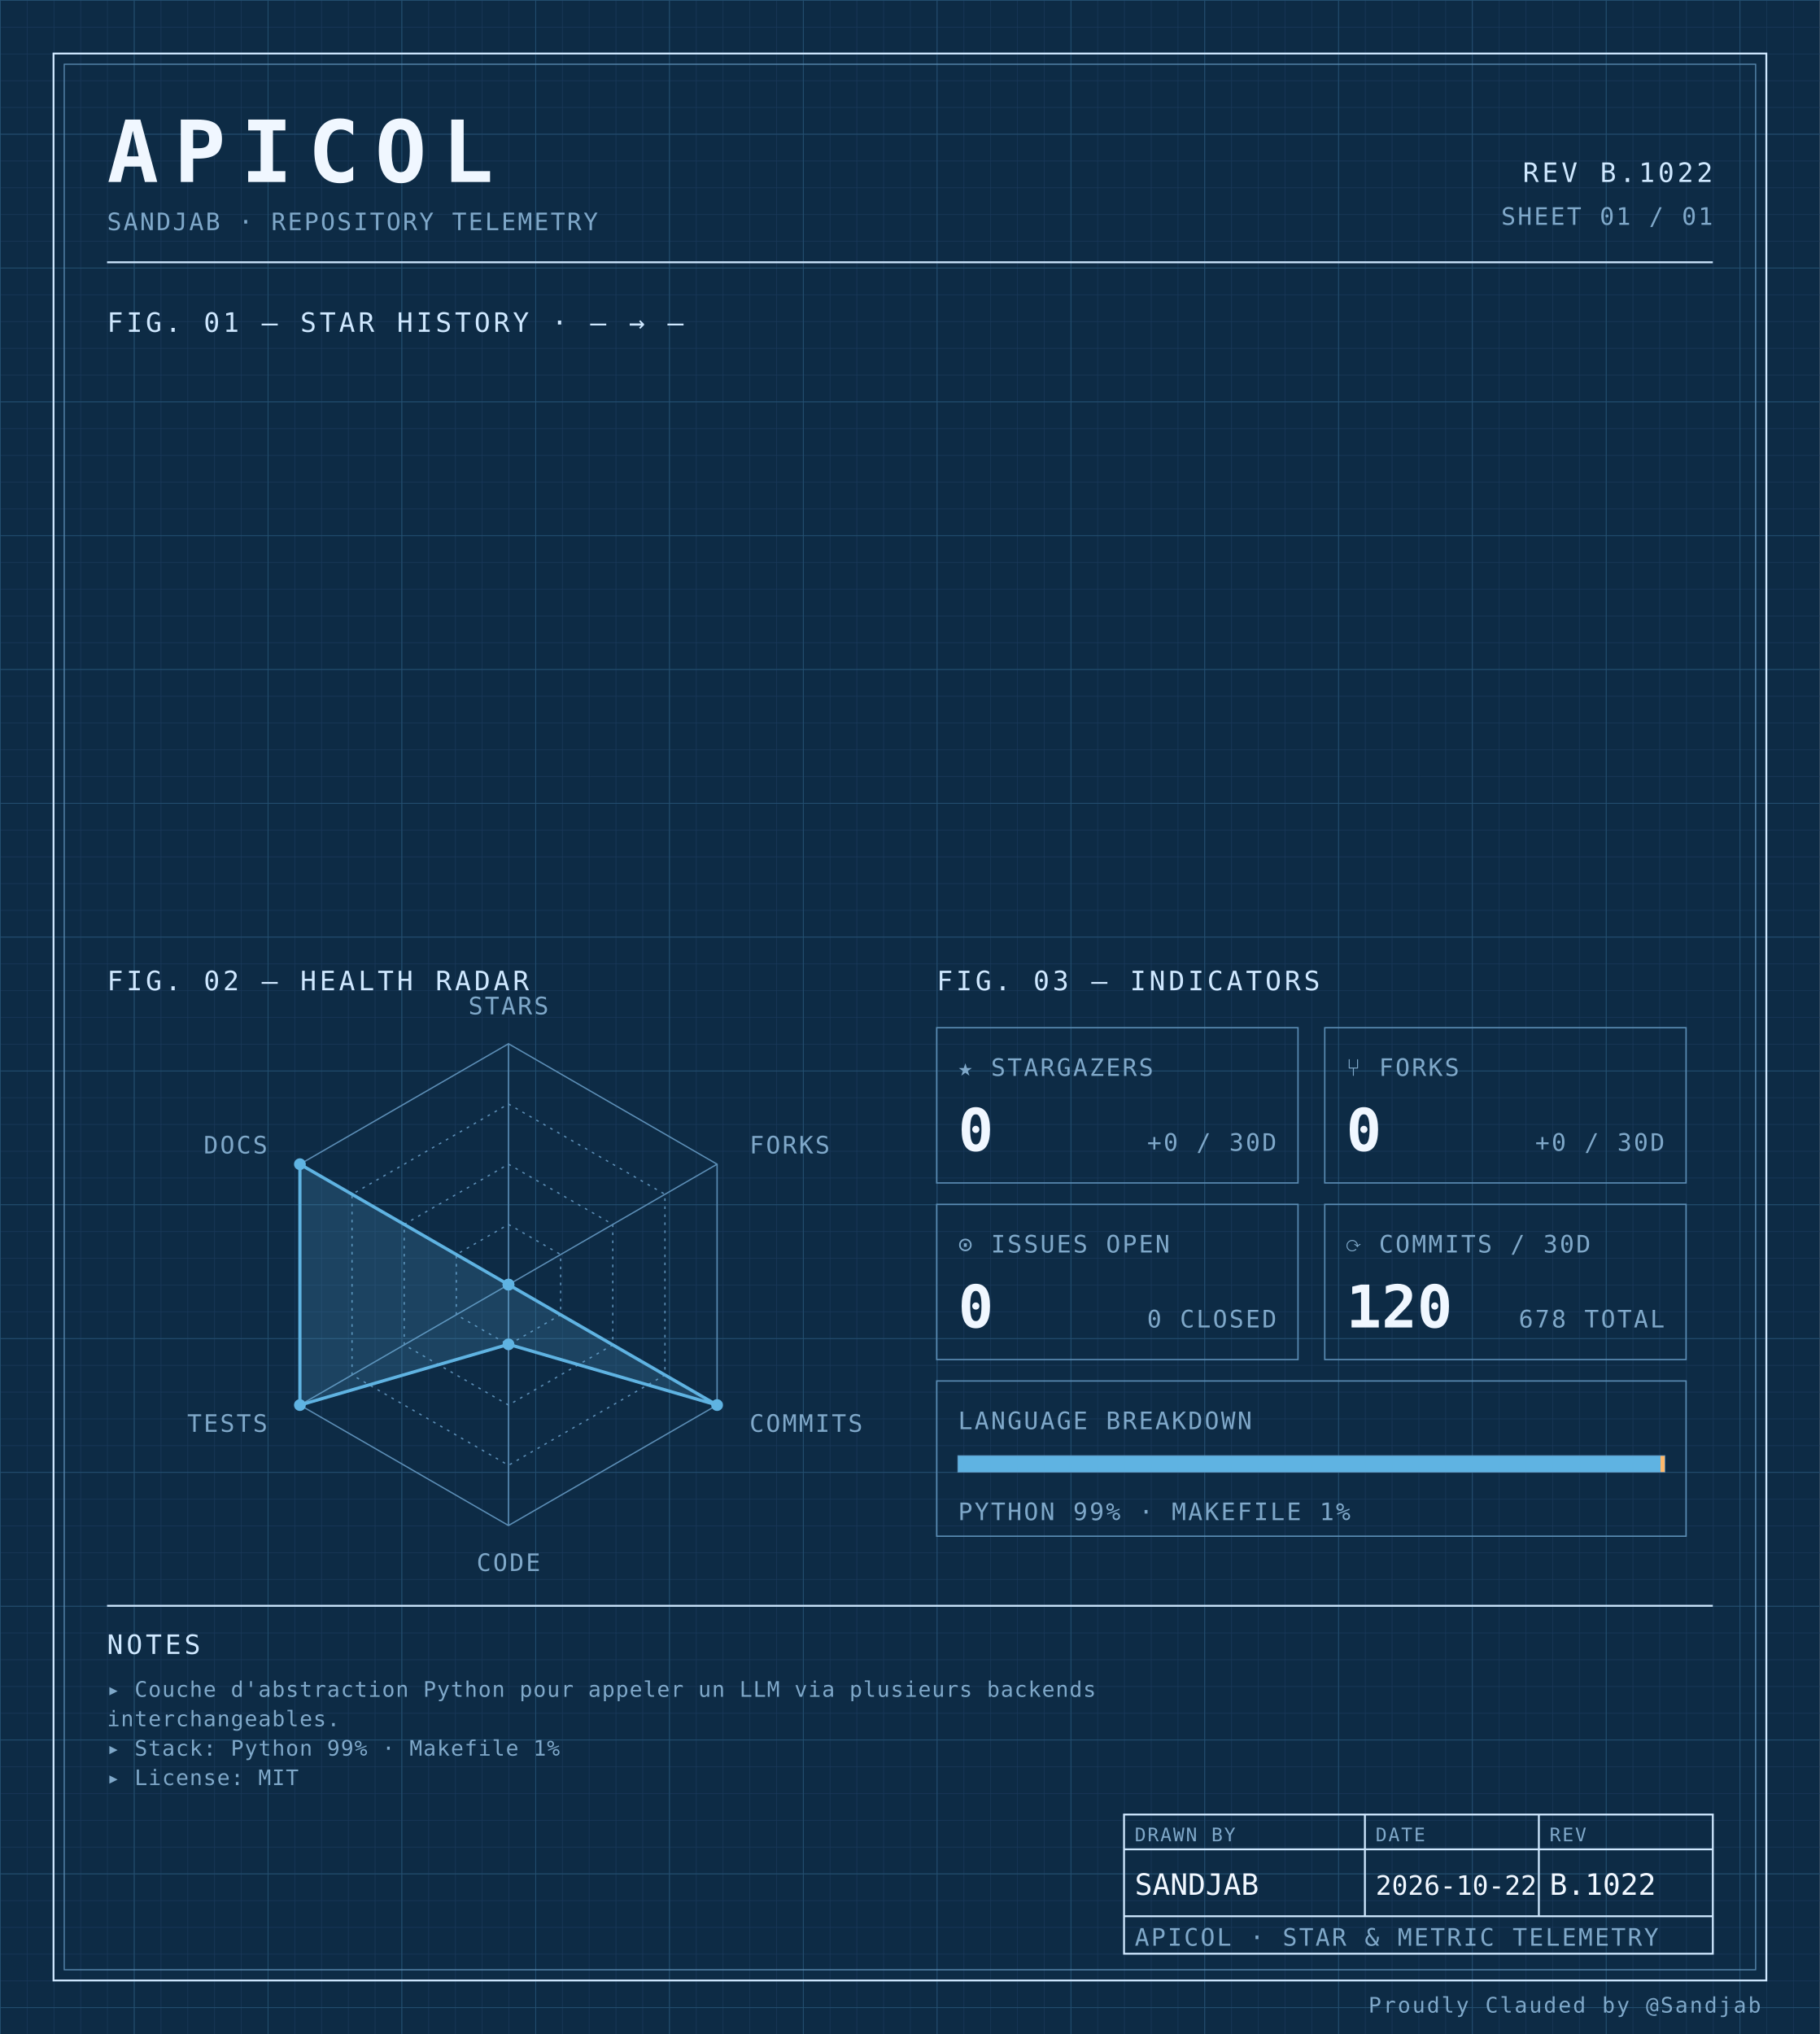
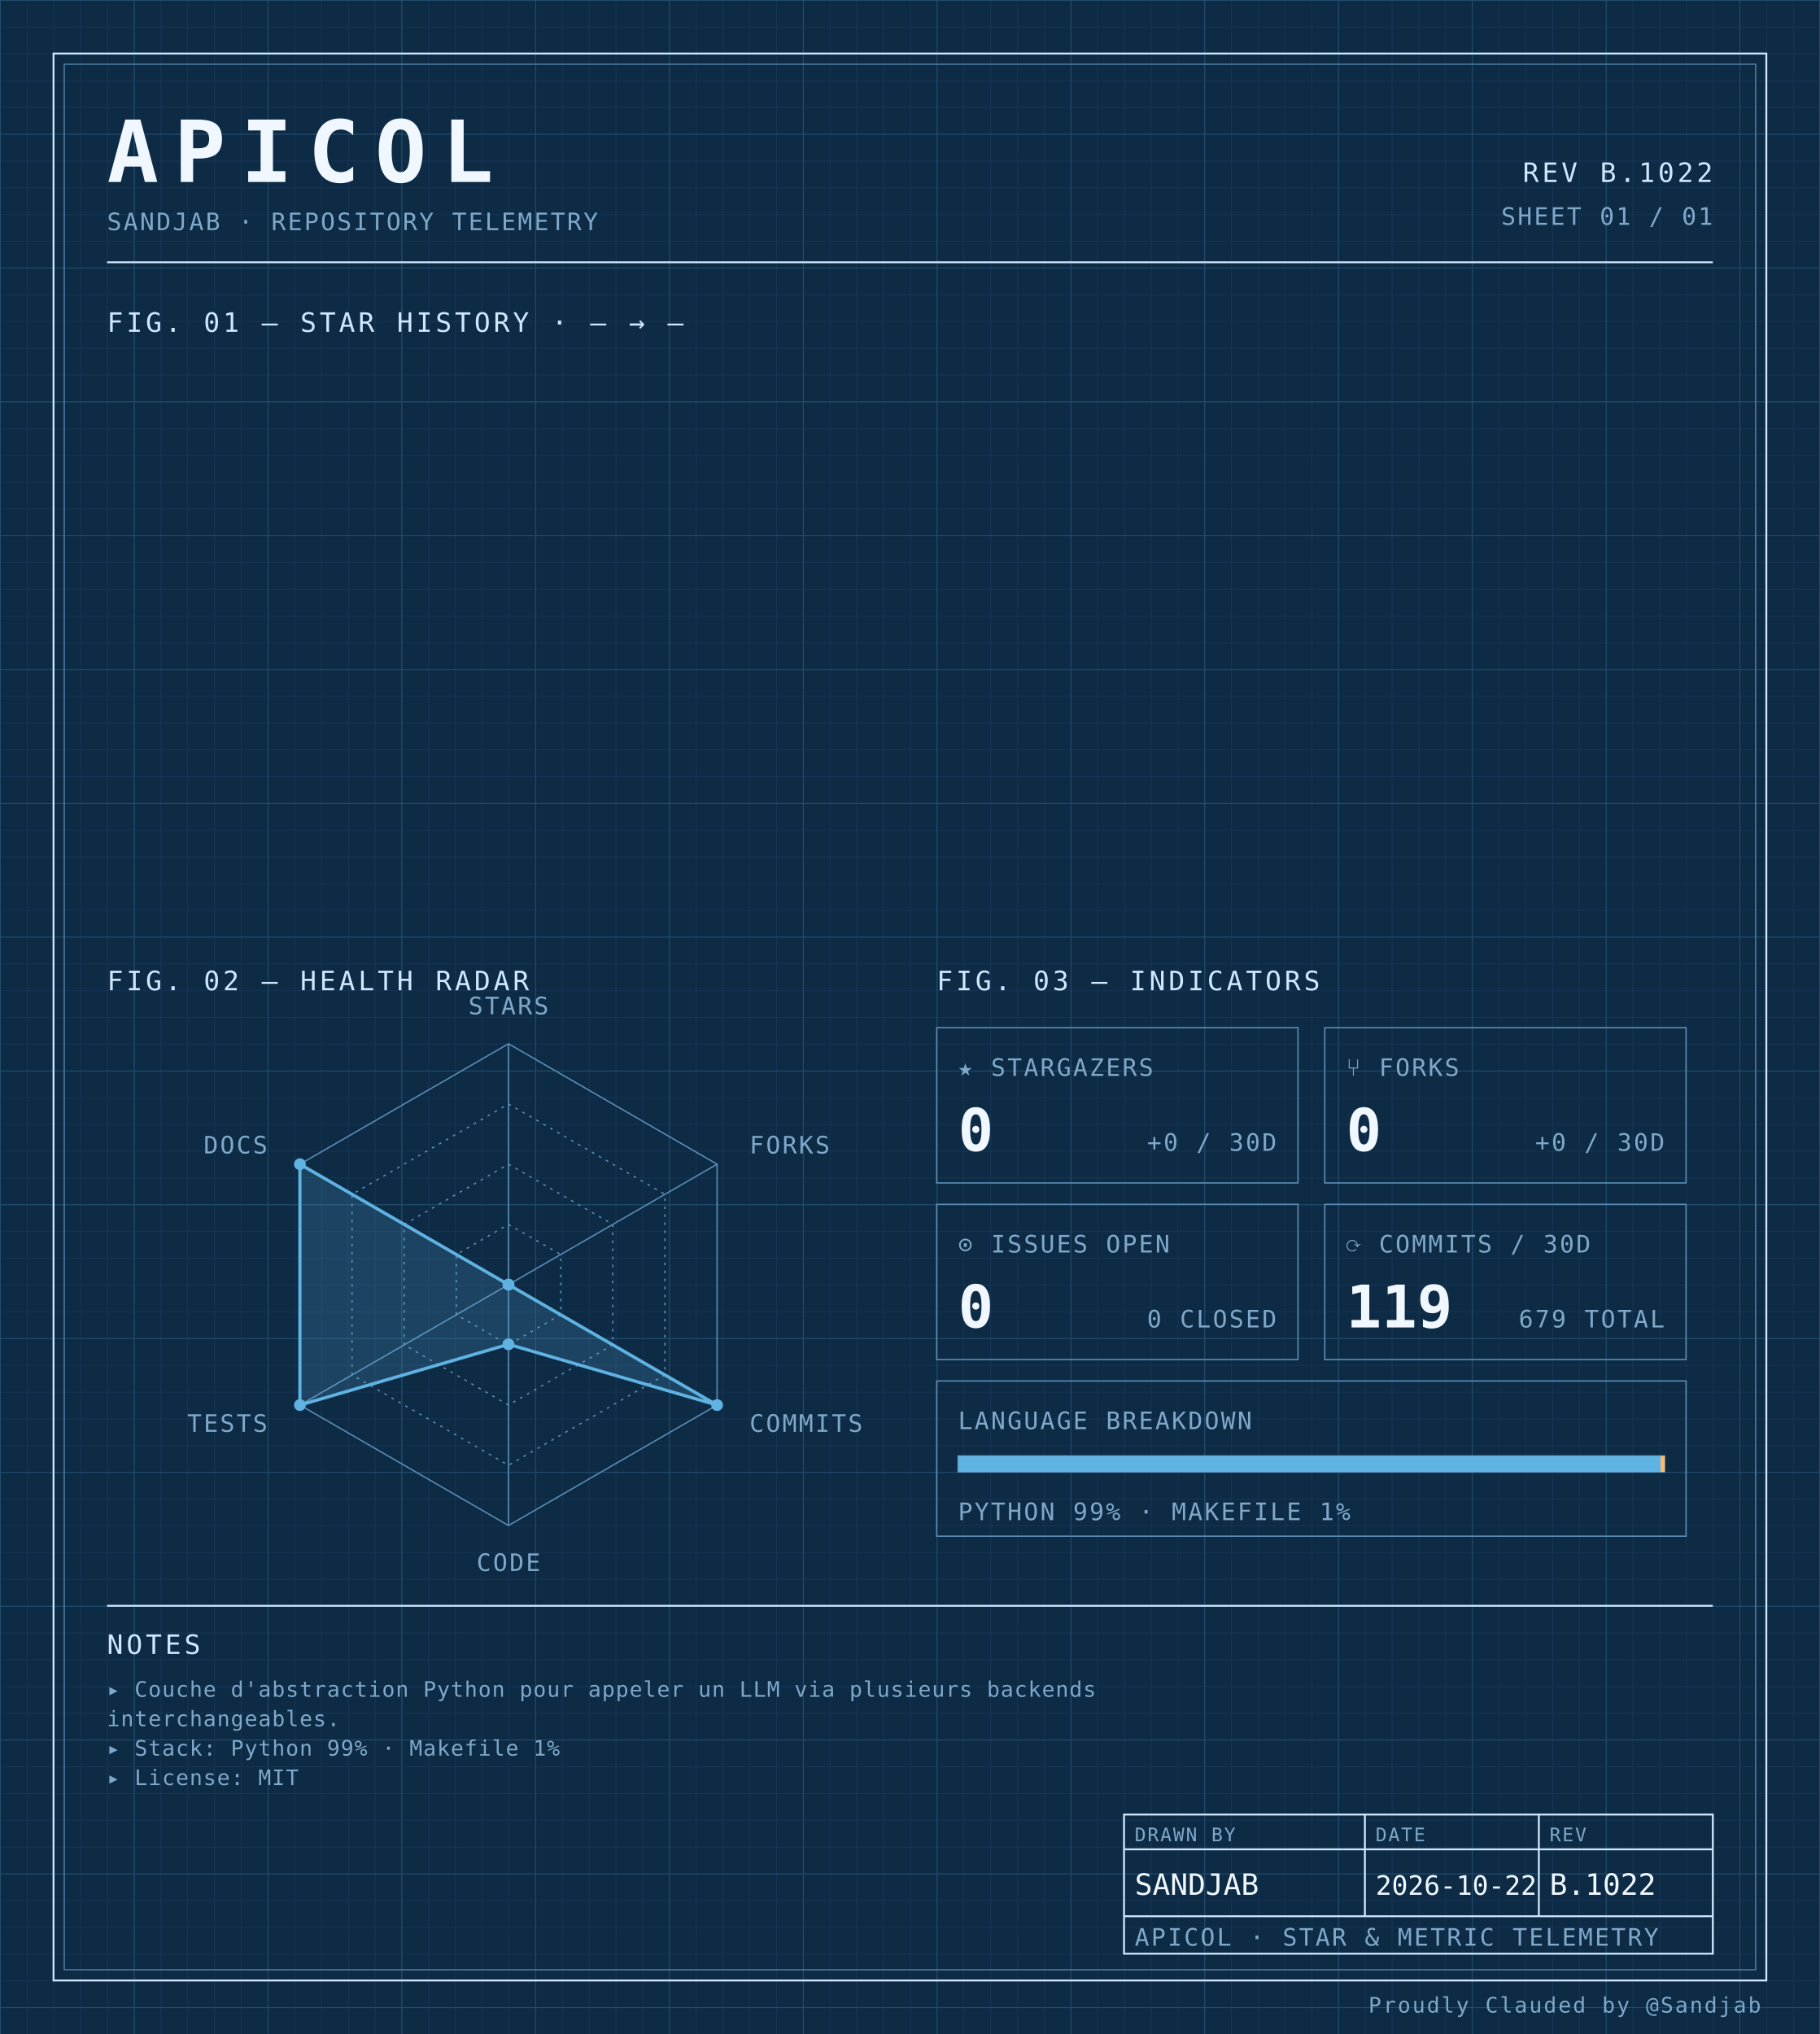
<svg xmlns="http://www.w3.org/2000/svg" width="100%" viewBox="0 0 680 760" role="img">
  <defs>
    <pattern id="grid-fine" width="10" height="10" patternUnits="userSpaceOnUse">
      <path d="M10 0H0V10" fill="none" stroke="#1a3a5c" stroke-width="0.4" />
    </pattern>
    <pattern id="grid-major" width="50" height="50" patternUnits="userSpaceOnUse">
      <path d="M50 0H0V50" fill="none" stroke="#245273" stroke-width="0.5" />
    </pattern>
  </defs>
  <rect x="0" y="0" width="680" height="760" fill="#0d2b45" />
  <rect x="0" y="0" width="680" height="760" fill="url(#grid-fine)" />
  <rect x="0" y="0" width="680" height="760" fill="url(#grid-major)" />
  <rect x="20" y="20" width="640" height="720" fill="none" stroke="#cfe8ff" stroke-width="0.7" />
  <rect x="24" y="24" width="632" height="712" fill="none" stroke="#5b8db5" stroke-width="0.4" />
  <text x="40" y="68" font-family="ui-monospace, 'SF Mono', 'JetBrains Mono', 'Cascadia Code', Consolas, monospace" font-size="32" font-weight="700" fill="#f0f7ff" text-anchor="start" letter-spacing="0.18em">APICOL</text>
  <text x="40" y="86" font-family="ui-monospace, 'SF Mono', 'JetBrains Mono', 'Cascadia Code', Consolas, monospace" font-size="9" font-weight="400" fill="#7fa8c9" text-anchor="start" letter-spacing="0.08em">SANDJAB · REPOSITORY TELEMETRY</text>
  <text x="640" y="68" font-family="ui-monospace, 'SF Mono', 'JetBrains Mono', 'Cascadia Code', Consolas, monospace" font-size="10" font-weight="400" fill="#cfe8ff" text-anchor="end" letter-spacing="0.12em">REV B.1022</text>
  <text x="640" y="84" font-family="ui-monospace, 'SF Mono', 'JetBrains Mono', 'Cascadia Code', Consolas, monospace" font-size="9" font-weight="400" fill="#7fa8c9" text-anchor="end" letter-spacing="0.08em">SHEET 01 / 01</text>
  <line x1="40" y1="98" x2="640" y2="98" stroke="#cfe8ff" stroke-width="0.7" />
  <text x="40" y="124" font-family="ui-monospace, 'SF Mono', 'JetBrains Mono', 'Cascadia Code', Consolas, monospace" font-size="10" font-weight="400" fill="#cfe8ff" text-anchor="start" letter-spacing="0.12em">FIG. 01 — STAR HISTORY · — → —</text>
  <text x="40" y="370" font-family="ui-monospace, 'SF Mono', 'JetBrains Mono', 'Cascadia Code', Consolas, monospace" font-size="10" font-weight="400" fill="#cfe8ff" text-anchor="start" letter-spacing="0.12em">FIG. 02 — HEALTH RADAR</text>
  <g transform="translate(190 480)">
    <polygon points="0.00,-90.00 77.94,-45.00 77.94,45.00 0.00,90.00 -77.94,45.00 -77.94,-45.00" fill="none" stroke="#5b8db5" stroke-width="0.5" />
    <polygon points="0.00,-67.50 58.46,-33.75 58.46,33.75 0.00,67.50 -58.46,33.75 -58.46,-33.75" fill="none" stroke="#5b8db5" stroke-width="0.5" stroke-dasharray="1,2" />
    <polygon points="0.00,-45.00 38.97,-22.50 38.97,22.50 0.00,45.00 -38.97,22.50 -38.97,-22.50" fill="none" stroke="#5b8db5" stroke-width="0.5" stroke-dasharray="1,2" />
    <polygon points="0.00,-22.50 19.49,-11.25 19.49,11.25 0.00,22.50 -19.49,11.25 -19.49,-11.25" fill="none" stroke="#5b8db5" stroke-width="0.5" stroke-dasharray="1,2" />
    <line x1="0" y1="0" x2="0.00" y2="-90.00" stroke="#5b8db5" stroke-width="0.5" />
    <line x1="0" y1="0" x2="77.94" y2="-45.00" stroke="#5b8db5" stroke-width="0.5" />
    <line x1="0" y1="0" x2="77.94" y2="45.00" stroke="#5b8db5" stroke-width="0.5" />
    <line x1="0" y1="0" x2="0.00" y2="90.00" stroke="#5b8db5" stroke-width="0.5" />
    <line x1="0" y1="0" x2="-77.94" y2="45.00" stroke="#5b8db5" stroke-width="0.5" />
    <line x1="0" y1="0" x2="-77.94" y2="-45.00" stroke="#5b8db5" stroke-width="0.5" />
    <polygon points="0.00,0.00 0.00,0.00 77.94,45.00 0.00,22.31 -77.94,45.00 -77.94,-45.00" fill="#5fb3e2" fill-opacity="0.18" stroke="#5fb3e2" stroke-width="1.2" />
    <circle cx="0.00" cy="0.00" r="2.2" fill="#5fb3e2" />
    <circle cx="0.00" cy="0.00" r="2.2" fill="#5fb3e2" />
    <circle cx="77.94" cy="45.00" r="2.2" fill="#5fb3e2" />
    <circle cx="0.00" cy="22.31" r="2.2" fill="#5fb3e2" />
    <circle cx="-77.94" cy="45.00" r="2.2" fill="#5fb3e2" />
    <circle cx="-77.94" cy="-45.00" r="2.2" fill="#5fb3e2" />
    <text x="6.3681633555662356e-15" y="-101" font-family="ui-monospace, 'SF Mono', 'JetBrains Mono', 'Cascadia Code', Consolas, monospace" font-size="9" font-weight="400" fill="#7fa8c9" text-anchor="middle" letter-spacing="0.08em">STARS</text>
    <text x="90.067" y="-49" font-family="ui-monospace, 'SF Mono', 'JetBrains Mono', 'Cascadia Code', Consolas, monospace" font-size="9" font-weight="400" fill="#7fa8c9" text-anchor="start" letter-spacing="0.08em">FORKS</text>
    <text x="90.067" y="55" font-family="ui-monospace, 'SF Mono', 'JetBrains Mono', 'Cascadia Code', Consolas, monospace" font-size="9" font-weight="400" fill="#7fa8c9" text-anchor="start" letter-spacing="0.08em">COMMITS</text>
    <text x="6.3681633555662356e-15" y="107" font-family="ui-monospace, 'SF Mono', 'JetBrains Mono', 'Cascadia Code', Consolas, monospace" font-size="9" font-weight="400" fill="#7fa8c9" text-anchor="middle" letter-spacing="0.08em">CODE</text>
    <text x="-90.067" y="55" font-family="ui-monospace, 'SF Mono', 'JetBrains Mono', 'Cascadia Code', Consolas, monospace" font-size="9" font-weight="400" fill="#7fa8c9" text-anchor="end" letter-spacing="0.08em">TESTS</text>
    <text x="-90.067" y="-49" font-family="ui-monospace, 'SF Mono', 'JetBrains Mono', 'Cascadia Code', Consolas, monospace" font-size="9" font-weight="400" fill="#7fa8c9" text-anchor="end" letter-spacing="0.08em">DOCS</text>
  </g>
  <text x="350" y="370" font-family="ui-monospace, 'SF Mono', 'JetBrains Mono', 'Cascadia Code', Consolas, monospace" font-size="10" font-weight="400" fill="#cfe8ff" text-anchor="start" letter-spacing="0.12em">FIG. 03 — INDICATORS</text>
  <rect x="350" y="384" width="135" height="58" fill="none" stroke="#5b8db5" stroke-width="0.5" />
  <text x="358" y="402" font-family="ui-monospace, 'SF Mono', 'JetBrains Mono', 'Cascadia Code', Consolas, monospace" font-size="9" font-weight="400" fill="#7fa8c9" text-anchor="start" letter-spacing="0.08em">★ STARGAZERS</text>
  <text x="358" y="430" font-family="ui-monospace, 'SF Mono', 'JetBrains Mono', 'Cascadia Code', Consolas, monospace" font-size="22" font-weight="700" fill="#f0f7ff" text-anchor="start" letter-spacing="normal">0</text>
  <text x="477" y="430" font-family="ui-monospace, 'SF Mono', 'JetBrains Mono', 'Cascadia Code', Consolas, monospace" font-size="9" font-weight="400" fill="#7fa8c9" text-anchor="end" letter-spacing="0.08em">+0 / 30D</text>
  <rect x="495" y="384" width="135" height="58" fill="none" stroke="#5b8db5" stroke-width="0.5" />
  <text x="503" y="402" font-family="ui-monospace, 'SF Mono', 'JetBrains Mono', 'Cascadia Code', Consolas, monospace" font-size="9" font-weight="400" fill="#7fa8c9" text-anchor="start" letter-spacing="0.08em">⑂ FORKS</text>
  <text x="503" y="430" font-family="ui-monospace, 'SF Mono', 'JetBrains Mono', 'Cascadia Code', Consolas, monospace" font-size="22" font-weight="700" fill="#f0f7ff" text-anchor="start" letter-spacing="normal">0</text>
  <text x="622" y="430" font-family="ui-monospace, 'SF Mono', 'JetBrains Mono', 'Cascadia Code', Consolas, monospace" font-size="9" font-weight="400" fill="#7fa8c9" text-anchor="end" letter-spacing="0.08em">+0 / 30D</text>
  <rect x="350" y="450" width="135" height="58" fill="none" stroke="#5b8db5" stroke-width="0.5" />
  <text x="358" y="468" font-family="ui-monospace, 'SF Mono', 'JetBrains Mono', 'Cascadia Code', Consolas, monospace" font-size="9" font-weight="400" fill="#7fa8c9" text-anchor="start" letter-spacing="0.08em">⊙ ISSUES OPEN</text>
  <text x="358" y="496" font-family="ui-monospace, 'SF Mono', 'JetBrains Mono', 'Cascadia Code', Consolas, monospace" font-size="22" font-weight="700" fill="#f0f7ff" text-anchor="start" letter-spacing="normal">0</text>
  <text x="477" y="496" font-family="ui-monospace, 'SF Mono', 'JetBrains Mono', 'Cascadia Code', Consolas, monospace" font-size="9" font-weight="400" fill="#7fa8c9" text-anchor="end" letter-spacing="0.08em">0 CLOSED</text>
  <rect x="495" y="450" width="135" height="58" fill="none" stroke="#5b8db5" stroke-width="0.5" />
  <text x="503" y="468" font-family="ui-monospace, 'SF Mono', 'JetBrains Mono', 'Cascadia Code', Consolas, monospace" font-size="9" font-weight="400" fill="#7fa8c9" text-anchor="start" letter-spacing="0.08em">⟳ COMMITS / 30D</text>
-   <text x="503" y="496" font-family="ui-monospace, 'SF Mono', 'JetBrains Mono', 'Cascadia Code', Consolas, monospace" font-size="22" font-weight="700" fill="#f0f7ff" text-anchor="start" letter-spacing="normal">120</text>
-   <text x="622" y="496" font-family="ui-monospace, 'SF Mono', 'JetBrains Mono', 'Cascadia Code', Consolas, monospace" font-size="9" font-weight="400" fill="#7fa8c9" text-anchor="end" letter-spacing="0.08em">678 TOTAL</text>
+   <text x="503" y="496" font-family="ui-monospace, 'SF Mono', 'JetBrains Mono', 'Cascadia Code', Consolas, monospace" font-size="22" font-weight="700" fill="#f0f7ff" text-anchor="start" letter-spacing="normal">119</text>
+   <text x="622" y="496" font-family="ui-monospace, 'SF Mono', 'JetBrains Mono', 'Cascadia Code', Consolas, monospace" font-size="9" font-weight="400" fill="#7fa8c9" text-anchor="end" letter-spacing="0.08em">679 TOTAL</text>
  <rect x="350" y="516" width="280" height="58" fill="none" stroke="#5b8db5" stroke-width="0.5" />
  <text x="358" y="534" font-family="ui-monospace, 'SF Mono', 'JetBrains Mono', 'Cascadia Code', Consolas, monospace" font-size="9" font-weight="400" fill="#7fa8c9" text-anchor="start" letter-spacing="0.08em">LANGUAGE BREAKDOWN</text>
  <rect x="358" y="544" width="264" height="6" fill="none" stroke="#5b8db5" stroke-width="0.5" />
  <rect x="358" y="544" width="262.46" height="6" fill="#5fb3e2" />
  <rect x="620.456" y="544" width="1.54" height="6" fill="#ffb96b" />
  <text x="358" y="568" font-family="ui-monospace, 'SF Mono', 'JetBrains Mono', 'Cascadia Code', Consolas, monospace" font-size="9" font-weight="400" fill="#7fa8c9" text-anchor="start" letter-spacing="0.08em">PYTHON 99% · MAKEFILE 1%</text>
  <line x1="40" y1="600" x2="640" y2="600" stroke="#cfe8ff" stroke-width="0.7" />
  <text x="40" y="618" font-family="ui-monospace, 'SF Mono', 'JetBrains Mono', 'Cascadia Code', Consolas, monospace" font-size="10" font-weight="400" fill="#cfe8ff" text-anchor="start" letter-spacing="0.12em">NOTES</text>
  <text x="40" y="634" font-family="ui-monospace, 'SF Mono', 'JetBrains Mono', 'Cascadia Code', Consolas, monospace" font-size="8" font-weight="400" fill="#7fa8c9" text-anchor="start" letter-spacing="0.04em">▸ Couche d'abstraction Python pour appeler un LLM via plusieurs backends</text>
  <text x="40" y="645" font-family="ui-monospace, 'SF Mono', 'JetBrains Mono', 'Cascadia Code', Consolas, monospace" font-size="8" font-weight="400" fill="#7fa8c9" text-anchor="start" letter-spacing="0.04em">  interchangeables.</text>
  <text x="40" y="656" font-family="ui-monospace, 'SF Mono', 'JetBrains Mono', 'Cascadia Code', Consolas, monospace" font-size="8" font-weight="400" fill="#7fa8c9" text-anchor="start" letter-spacing="0.04em">▸ Stack: Python 99% · Makefile 1%</text>
  <text x="40" y="667" font-family="ui-monospace, 'SF Mono', 'JetBrains Mono', 'Cascadia Code', Consolas, monospace" font-size="8" font-weight="400" fill="#7fa8c9" text-anchor="start" letter-spacing="0.04em">▸ License: MIT</text>
  <rect x="420" y="678" width="220" height="52" fill="none" stroke="#cfe8ff" stroke-width="0.7" />
  <line x1="420" y1="691" x2="640" y2="691" stroke="#cfe8ff" stroke-width="0.7" />
  <line x1="420" y1="716" x2="640" y2="716" stroke="#cfe8ff" stroke-width="0.7" />
  <line x1="510" y1="678" x2="510" y2="716" stroke="#cfe8ff" stroke-width="0.7" />
  <line x1="575" y1="678" x2="575" y2="716" stroke="#cfe8ff" stroke-width="0.7" />
  <text x="424" y="688" font-family="ui-monospace, 'SF Mono', 'JetBrains Mono', 'Cascadia Code', Consolas, monospace" font-size="7" font-weight="400" fill="#7fa8c9" text-anchor="start" letter-spacing="0.08em">DRAWN BY</text>
  <text x="514" y="688" font-family="ui-monospace, 'SF Mono', 'JetBrains Mono', 'Cascadia Code', Consolas, monospace" font-size="7" font-weight="400" fill="#7fa8c9" text-anchor="start" letter-spacing="0.08em">DATE</text>
  <text x="579" y="688" font-family="ui-monospace, 'SF Mono', 'JetBrains Mono', 'Cascadia Code', Consolas, monospace" font-size="7" font-weight="400" fill="#7fa8c9" text-anchor="start" letter-spacing="0.08em">REV</text>
  <text x="424" y="708" font-family="ui-monospace, 'SF Mono', 'JetBrains Mono', 'Cascadia Code', Consolas, monospace" font-size="11" font-weight="400" fill="#f0f7ff" text-anchor="start" letter-spacing="normal">SANDJAB</text>
  <text x="514" y="708" font-family="ui-monospace, 'SF Mono', 'JetBrains Mono', 'Cascadia Code', Consolas, monospace" font-size="10" font-weight="400" fill="#f0f7ff" text-anchor="start" letter-spacing="normal">2026-10-22</text>
  <text x="579" y="708" font-family="ui-monospace, 'SF Mono', 'JetBrains Mono', 'Cascadia Code', Consolas, monospace" font-size="11" font-weight="400" fill="#f0f7ff" text-anchor="start" letter-spacing="normal">B.1022</text>
  <text x="424" y="727" font-family="ui-monospace, 'SF Mono', 'JetBrains Mono', 'Cascadia Code', Consolas, monospace" font-size="9" font-weight="400" fill="#7fa8c9" text-anchor="start" letter-spacing="0.08em">APICOL · STAR &amp; METRIC TELEMETRY</text>
  <text x="658" y="752" font-family="ui-monospace, 'SF Mono', 'JetBrains Mono', 'Cascadia Code', Consolas, monospace" font-size="8" font-weight="400" fill="#7fa8c9" text-anchor="end" letter-spacing="0.08em">Proudly Clauded by @Sandjab</text>
</svg>
